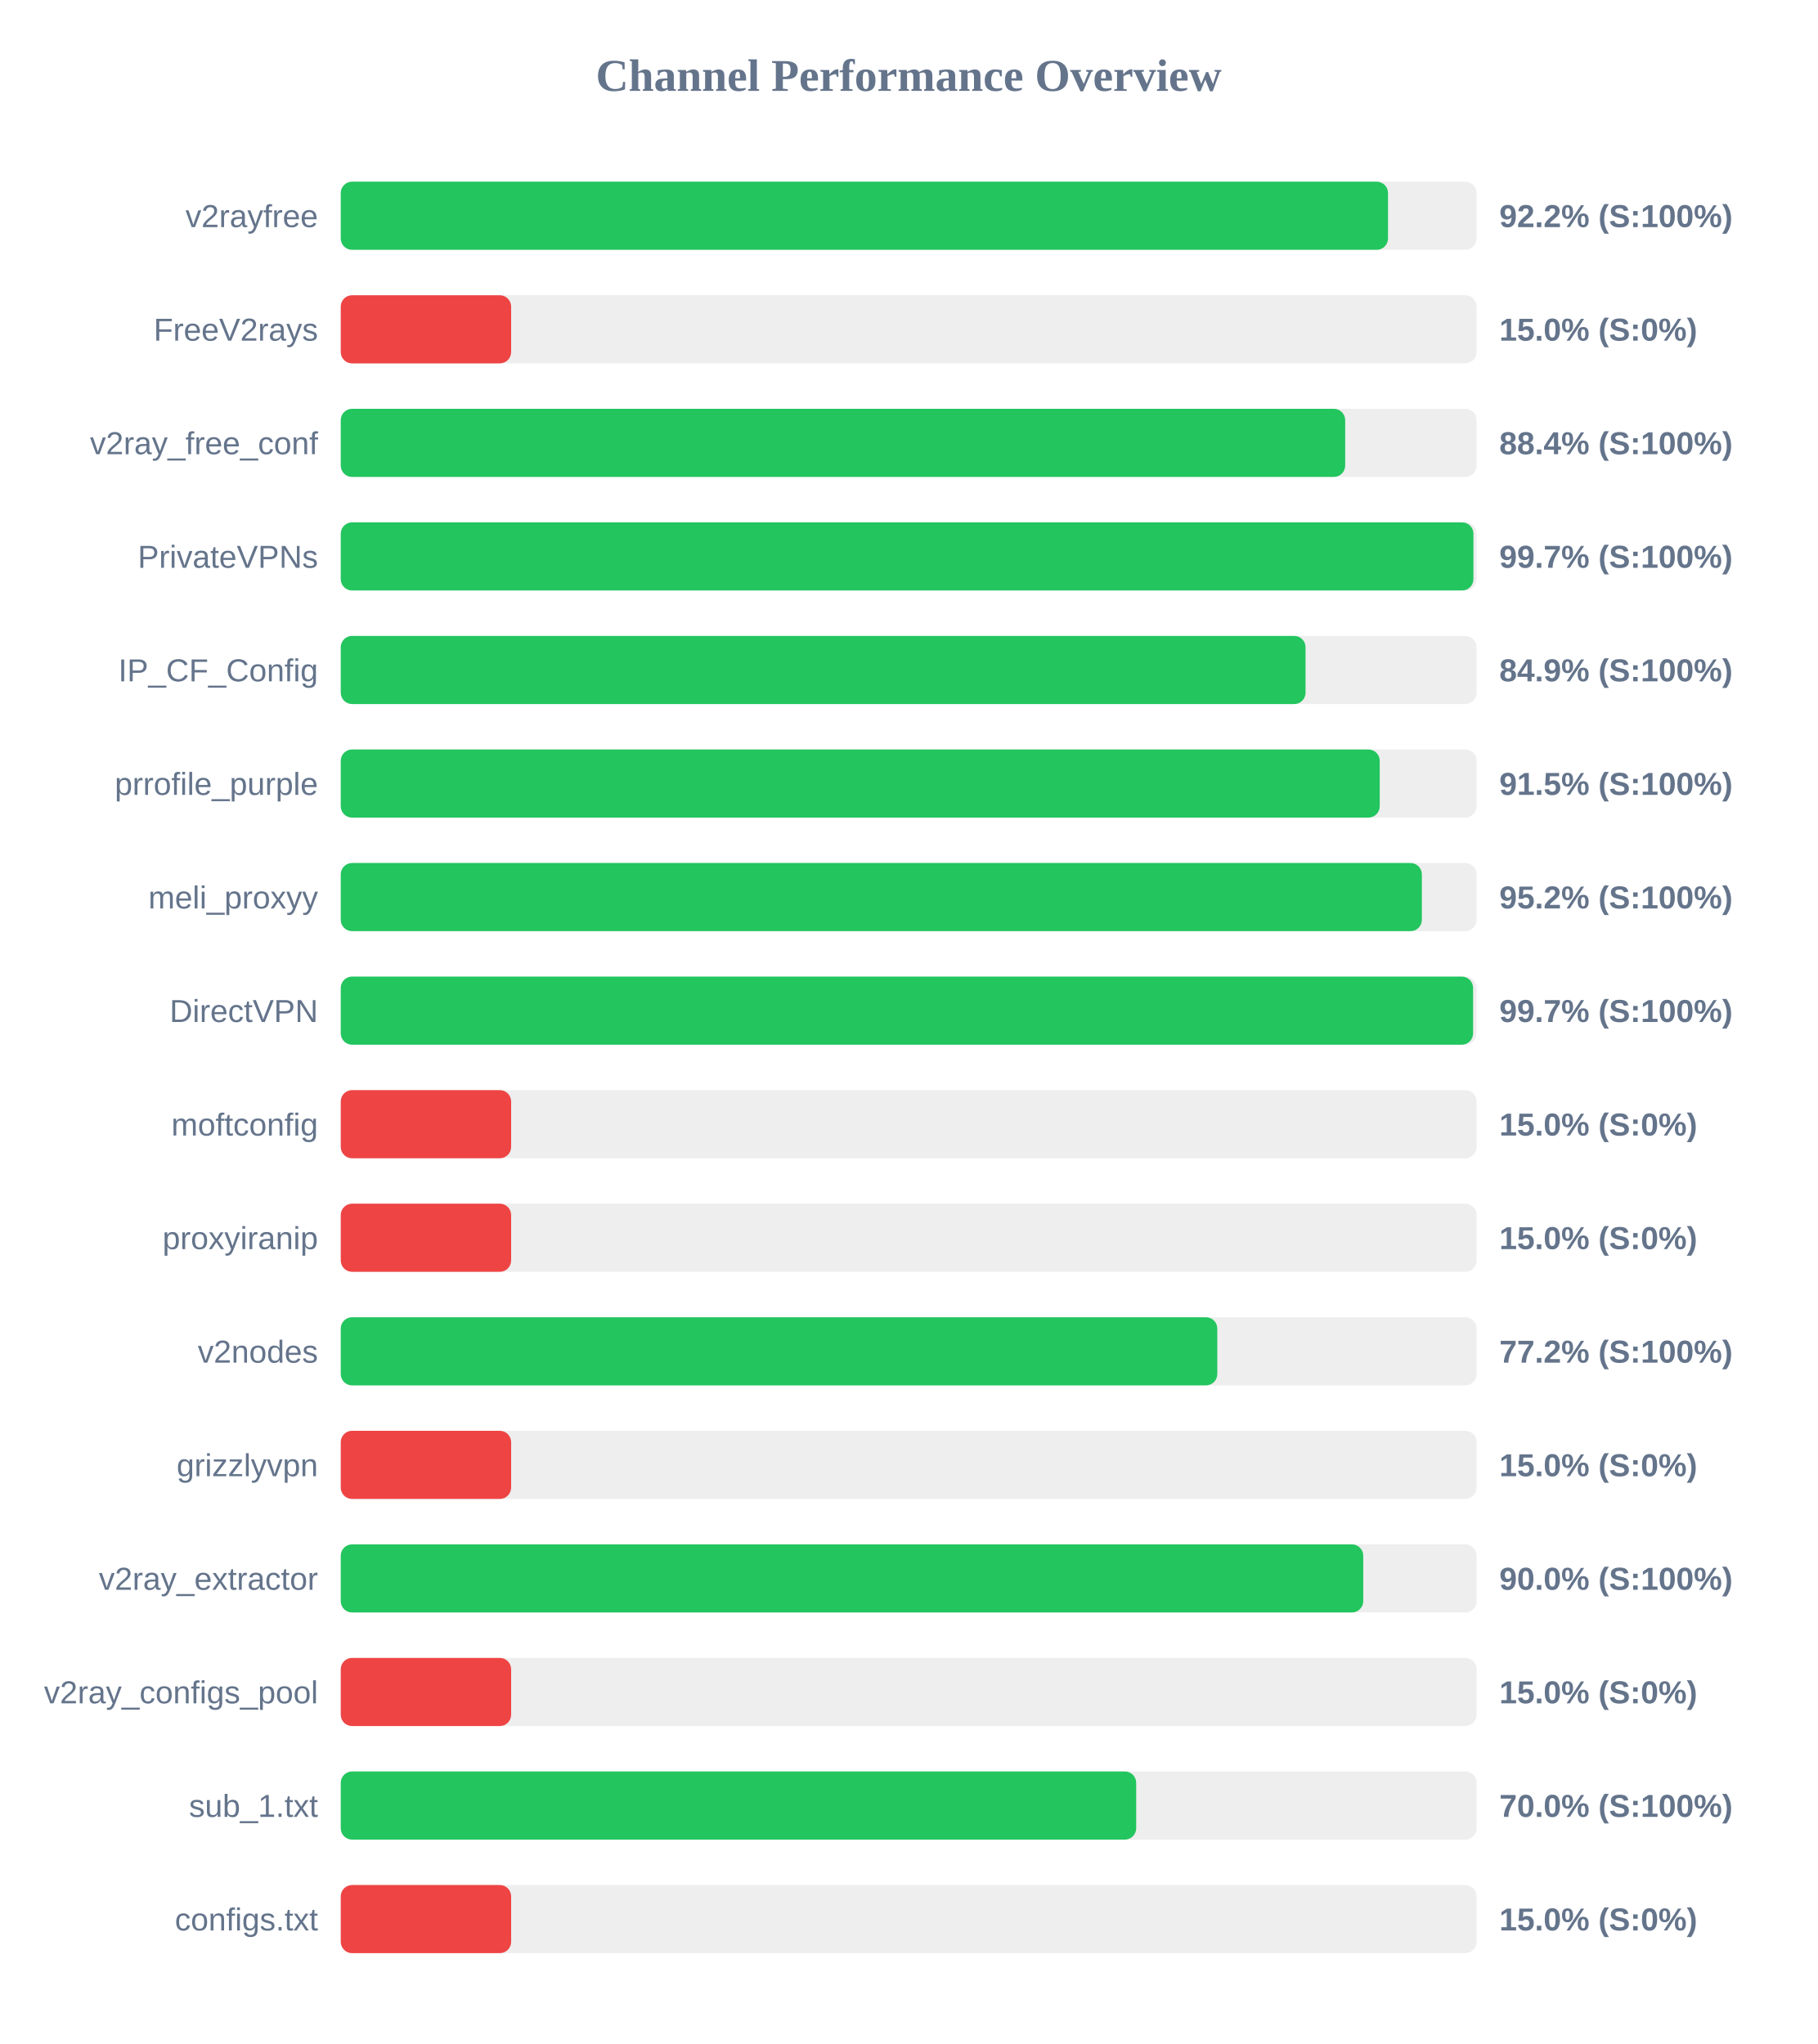
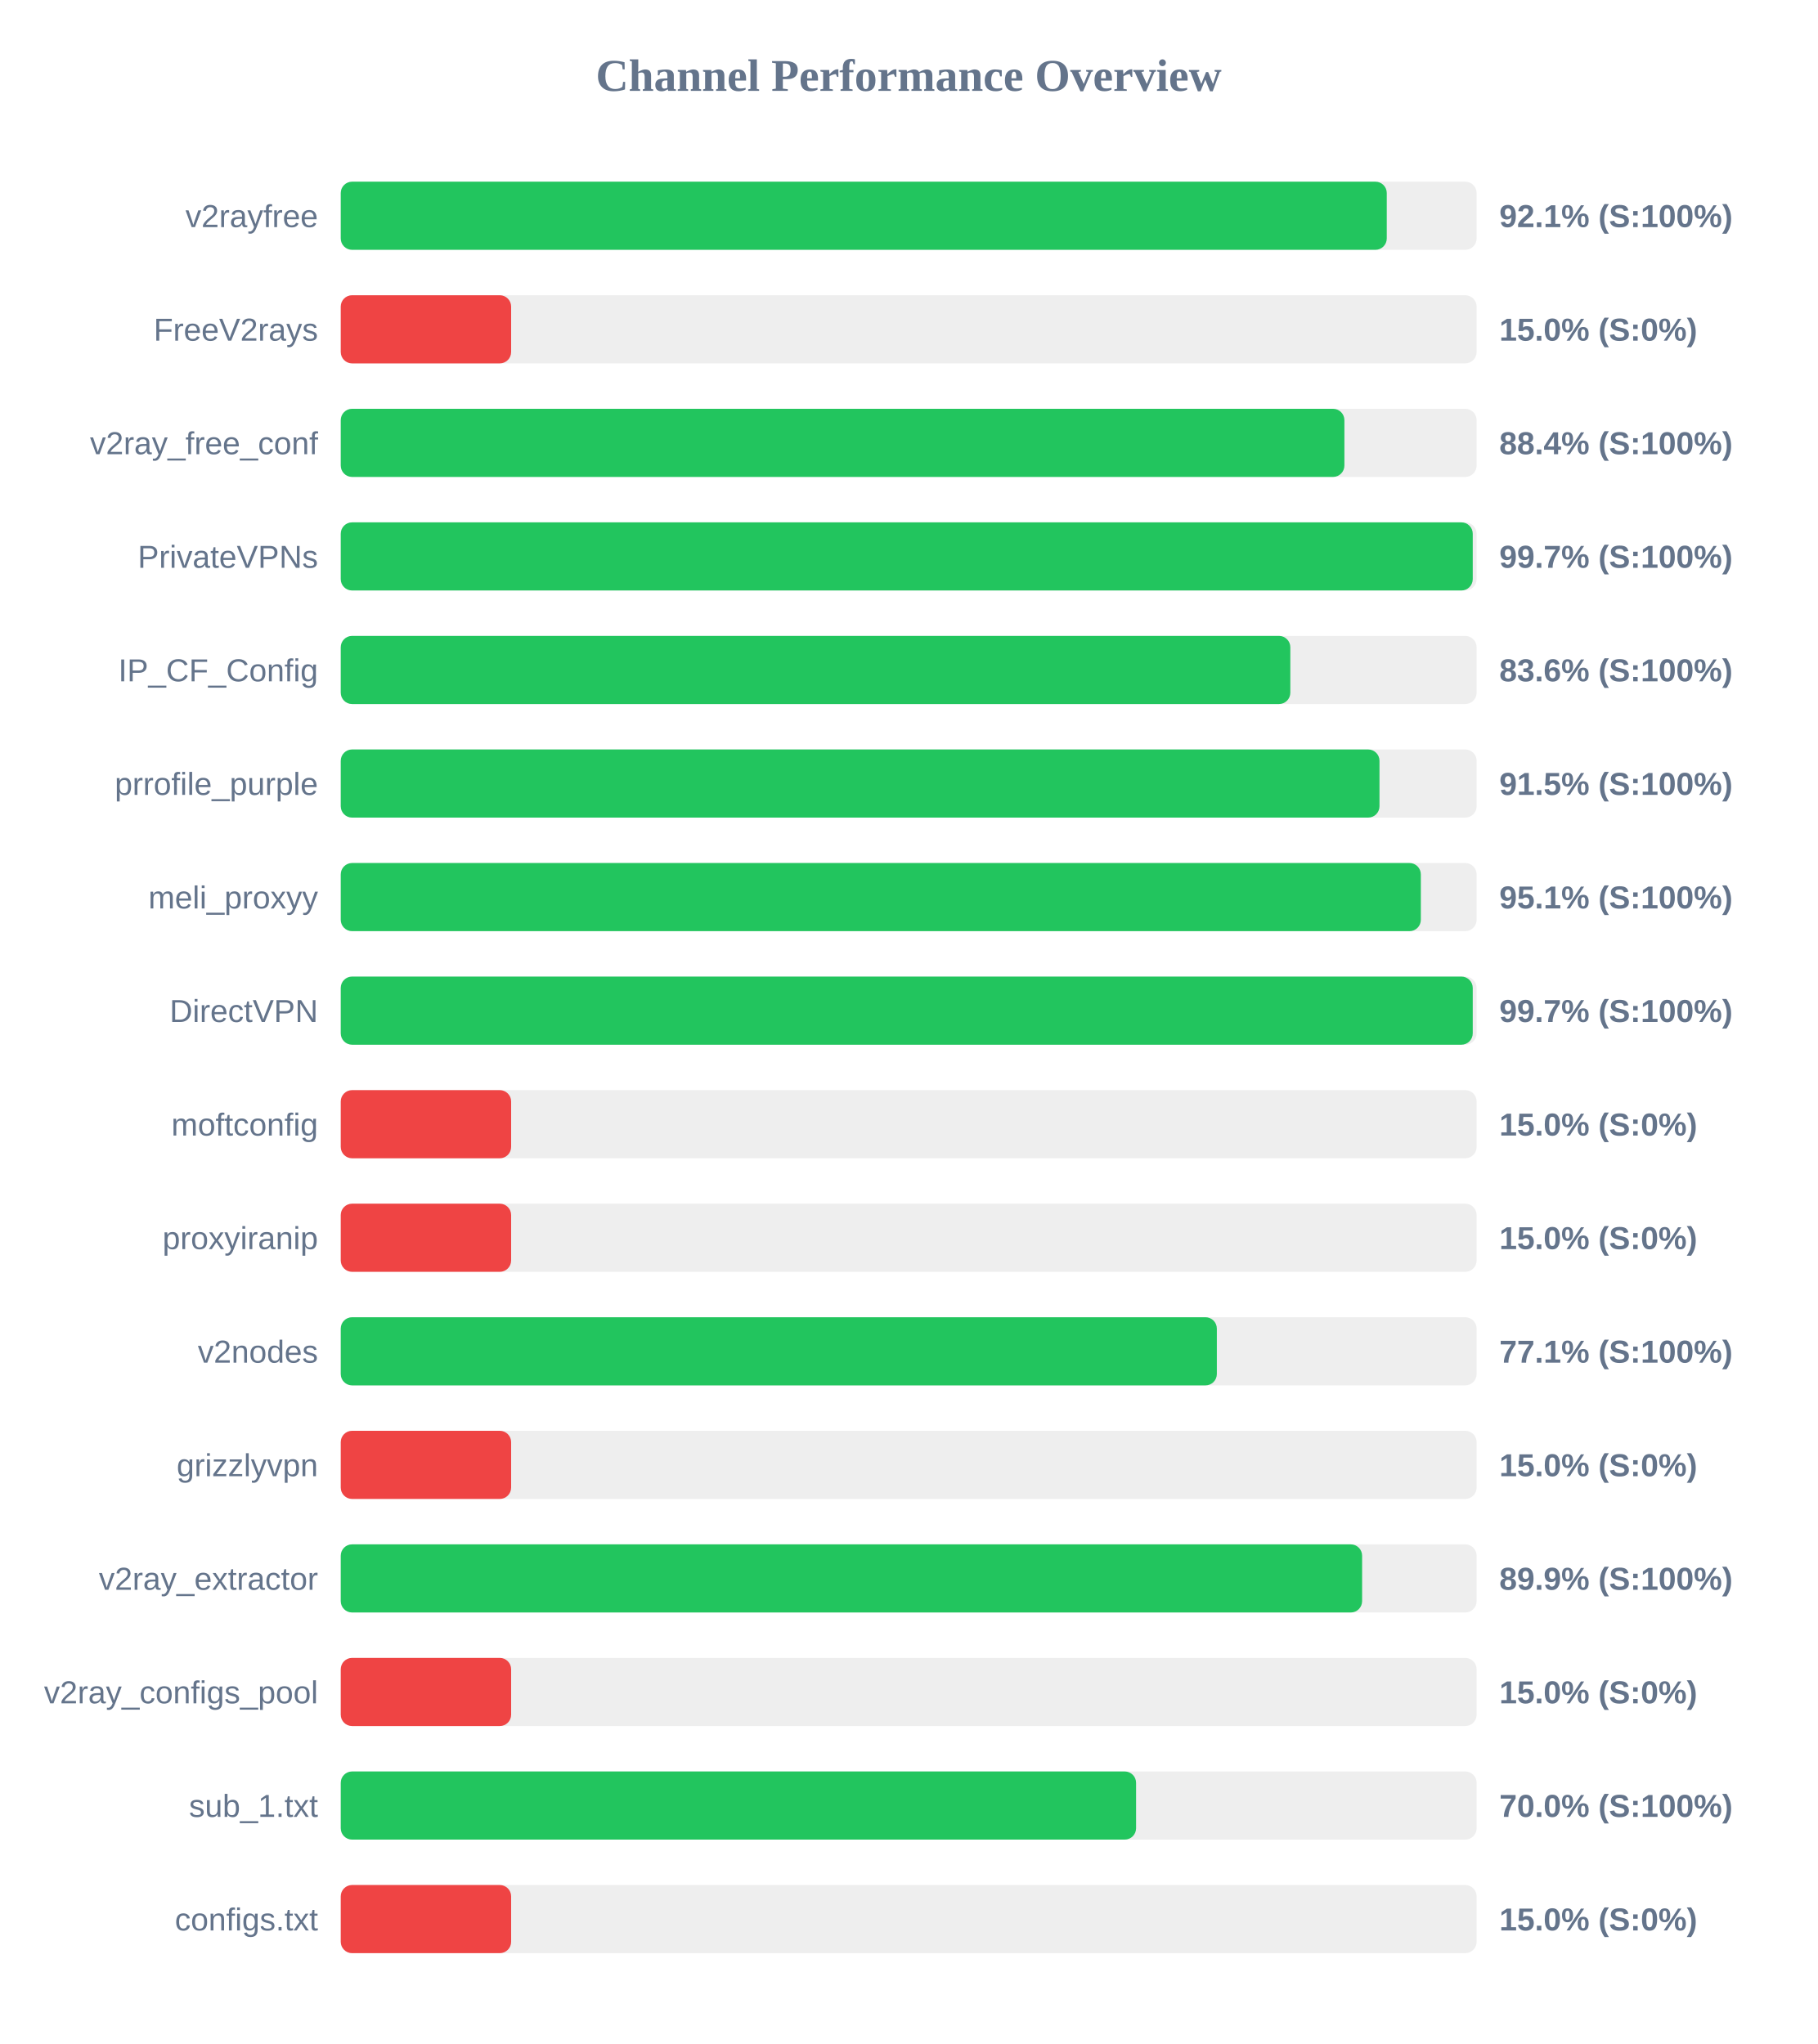
<svg xmlns="http://www.w3.org/2000/svg" width="800" height="900" version="1.1">
  <style>
        .row { font: 14px Arial; fill: #64748b; }
        .score { font: bold 14px Arial; fill: #64748b; }
    </style>
  <text x="400" y="40" text-anchor="middle" font-size="20px" font-weight="bold" fill="#64748b">Channel Performance Overview</text>
  <rect x="150" y="80" width="500" height="30" fill="#eee" rx="5" />
-   <rect x="150" y="80" width="461.0" height="30" fill="#22c55e" rx="5" />
+   <rect x="150" y="80" width="460.45" height="30" fill="#22c55e" rx="5" />
  <text x="140" y="100" text-anchor="end" class="row">v2rayfree</text>
-   <text x="660" y="100" text-anchor="start" class="score">92.2% (S:100%)</text>
+   <text x="660" y="100" text-anchor="start" class="score">92.1% (S:100%)</text>
  <rect x="150" y="130" width="500" height="30" fill="#eee" rx="5" />
  <rect x="150" y="130" width="75.0" height="30" fill="#ef4444" rx="5" />
  <text x="140" y="150" text-anchor="end" class="row">FreeV2rays</text>
  <text x="660" y="150" text-anchor="start" class="score">15.0% (S:0%)</text>
  <rect x="150" y="180" width="500" height="30" fill="#eee" rx="5" />
-   <rect x="150" y="180" width="442.15" height="30" fill="#22c55e" rx="5" />
+   <rect x="150" y="180" width="441.8" height="30" fill="#22c55e" rx="5" />
  <text x="140" y="200" text-anchor="end" class="row">v2ray_free_conf</text>
  <text x="660" y="200" text-anchor="start" class="score">88.4% (S:100%)</text>
  <rect x="150" y="230" width="500" height="30" fill="#eee" rx="5" />
-   <rect x="150" y="230" width="498.6" height="30" fill="#22c55e" rx="5" />
+   <rect x="150" y="230" width="498.3" height="30" fill="#22c55e" rx="5" />
  <text x="140" y="250" text-anchor="end" class="row">PrivateVPNs</text>
  <text x="660" y="250" text-anchor="start" class="score">99.7% (S:100%)</text>
  <rect x="150" y="280" width="500" height="30" fill="#eee" rx="5" />
-   <rect x="150" y="280" width="424.7" height="30" fill="#22c55e" rx="5" />
+   <rect x="150" y="280" width="418.0" height="30" fill="#22c55e" rx="5" />
  <text x="140" y="300" text-anchor="end" class="row">IP_CF_Config</text>
-   <text x="660" y="300" text-anchor="start" class="score">84.9% (S:100%)</text>
+   <text x="660" y="300" text-anchor="start" class="score">83.6% (S:100%)</text>
  <rect x="150" y="330" width="500" height="30" fill="#eee" rx="5" />
-   <rect x="150" y="330" width="457.35" height="30" fill="#22c55e" rx="5" />
+   <rect x="150" y="330" width="457.25" height="30" fill="#22c55e" rx="5" />
  <text x="140" y="350" text-anchor="end" class="row">prrofile_purple</text>
  <text x="660" y="350" text-anchor="start" class="score">91.5% (S:100%)</text>
  <rect x="150" y="380" width="500" height="30" fill="#eee" rx="5" />
-   <rect x="150" y="380" width="475.9" height="30" fill="#22c55e" rx="5" />
+   <rect x="150" y="380" width="475.45" height="30" fill="#22c55e" rx="5" />
  <text x="140" y="400" text-anchor="end" class="row">meli_proxyy</text>
-   <text x="660" y="400" text-anchor="start" class="score">95.2% (S:100%)</text>
+   <text x="660" y="400" text-anchor="start" class="score">95.1% (S:100%)</text>
  <rect x="150" y="430" width="500" height="30" fill="#eee" rx="5" />
-   <rect x="150" y="430" width="498.45" height="30" fill="#22c55e" rx="5" />
+   <rect x="150" y="430" width="498.3" height="30" fill="#22c55e" rx="5" />
  <text x="140" y="450" text-anchor="end" class="row">DirectVPN</text>
  <text x="660" y="450" text-anchor="start" class="score">99.7% (S:100%)</text>
  <rect x="150" y="480" width="500" height="30" fill="#eee" rx="5" />
  <rect x="150" y="480" width="75.0" height="30" fill="#ef4444" rx="5" />
  <text x="140" y="500" text-anchor="end" class="row">moftconfig</text>
  <text x="660" y="500" text-anchor="start" class="score">15.0% (S:0%)</text>
  <rect x="150" y="530" width="500" height="30" fill="#eee" rx="5" />
  <rect x="150" y="530" width="75.0" height="30" fill="#ef4444" rx="5" />
  <text x="140" y="550" text-anchor="end" class="row">proxyiranip</text>
  <text x="660" y="550" text-anchor="start" class="score">15.0% (S:0%)</text>
  <rect x="150" y="580" width="500" height="30" fill="#eee" rx="5" />
-   <rect x="150" y="580" width="385.85" height="30" fill="#22c55e" rx="5" />
+   <rect x="150" y="580" width="385.65" height="30" fill="#22c55e" rx="5" />
  <text x="140" y="600" text-anchor="end" class="row">v2nodes</text>
-   <text x="660" y="600" text-anchor="start" class="score">77.2% (S:100%)</text>
+   <text x="660" y="600" text-anchor="start" class="score">77.1% (S:100%)</text>
  <rect x="150" y="630" width="500" height="30" fill="#eee" rx="5" />
  <rect x="150" y="630" width="75.0" height="30" fill="#ef4444" rx="5" />
  <text x="140" y="650" text-anchor="end" class="row">grizzlyvpn</text>
  <text x="660" y="650" text-anchor="start" class="score">15.0% (S:0%)</text>
  <rect x="150" y="680" width="500" height="30" fill="#eee" rx="5" />
-   <rect x="150" y="680" width="450.1" height="30" fill="#22c55e" rx="5" />
+   <rect x="150" y="680" width="449.6" height="30" fill="#22c55e" rx="5" />
  <text x="140" y="700" text-anchor="end" class="row">v2ray_extractor</text>
-   <text x="660" y="700" text-anchor="start" class="score">90.0% (S:100%)</text>
+   <text x="660" y="700" text-anchor="start" class="score">89.9% (S:100%)</text>
  <rect x="150" y="730" width="500" height="30" fill="#eee" rx="5" />
  <rect x="150" y="730" width="75.0" height="30" fill="#ef4444" rx="5" />
  <text x="140" y="750" text-anchor="end" class="row">v2ray_configs_pool</text>
  <text x="660" y="750" text-anchor="start" class="score">15.0% (S:0%)</text>
  <rect x="150" y="780" width="500" height="30" fill="#eee" rx="5" />
-   <rect x="150" y="780" width="350.15" height="30" fill="#22c55e" rx="5" />
+   <rect x="150" y="780" width="350.1" height="30" fill="#22c55e" rx="5" />
  <text x="140" y="800" text-anchor="end" class="row">sub_1.txt</text>
  <text x="660" y="800" text-anchor="start" class="score">70.0% (S:100%)</text>
  <rect x="150" y="830" width="500" height="30" fill="#eee" rx="5" />
  <rect x="150" y="830" width="75.0" height="30" fill="#ef4444" rx="5" />
  <text x="140" y="850" text-anchor="end" class="row">configs.txt</text>
  <text x="660" y="850" text-anchor="start" class="score">15.0% (S:0%)</text>
</svg>
